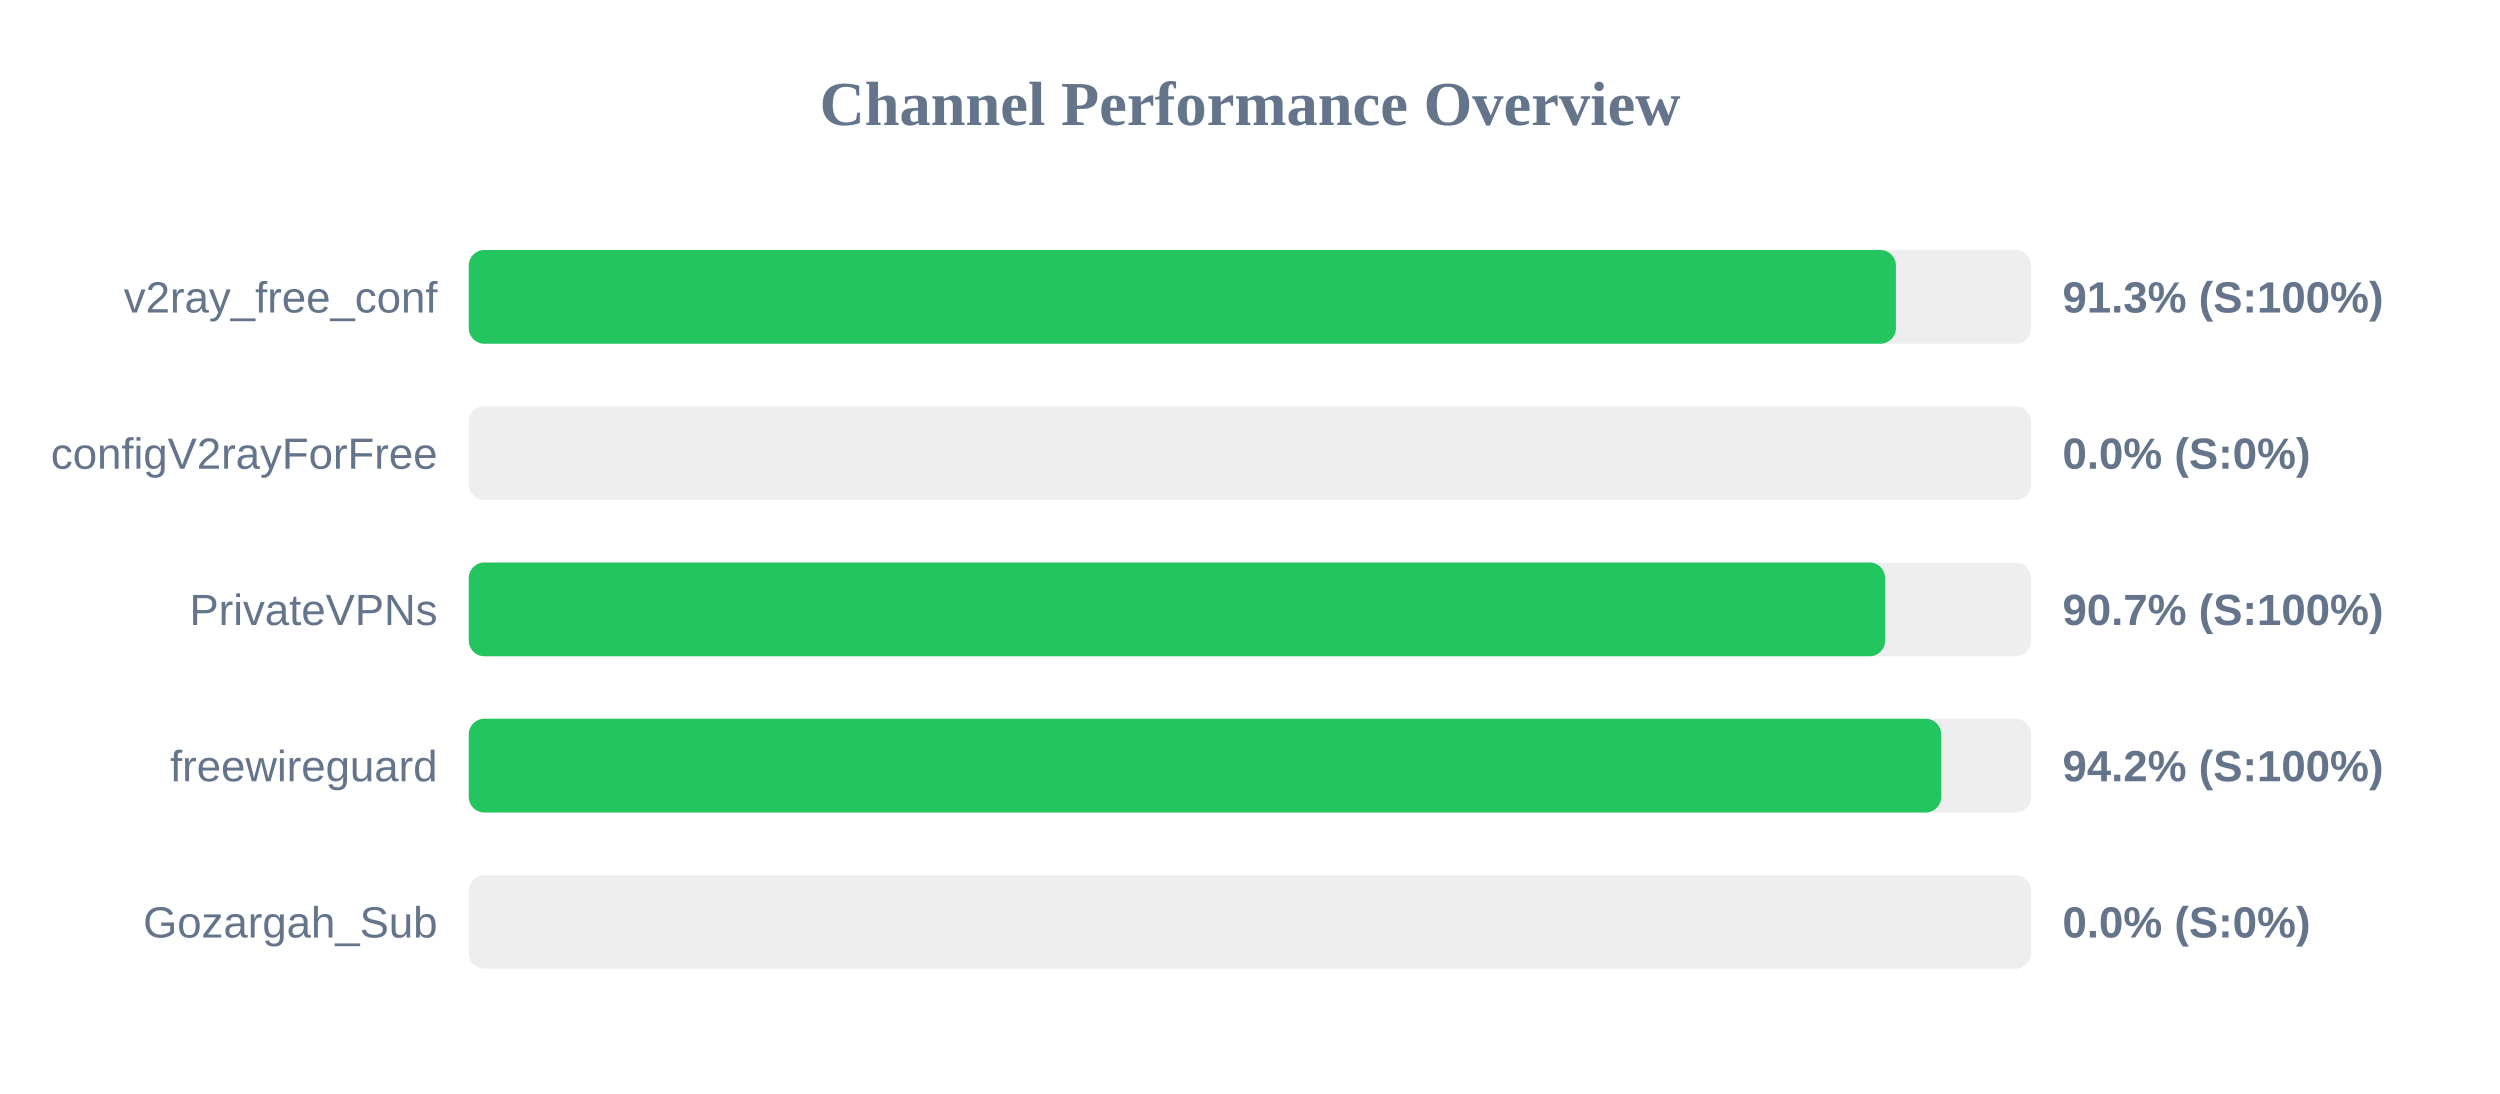
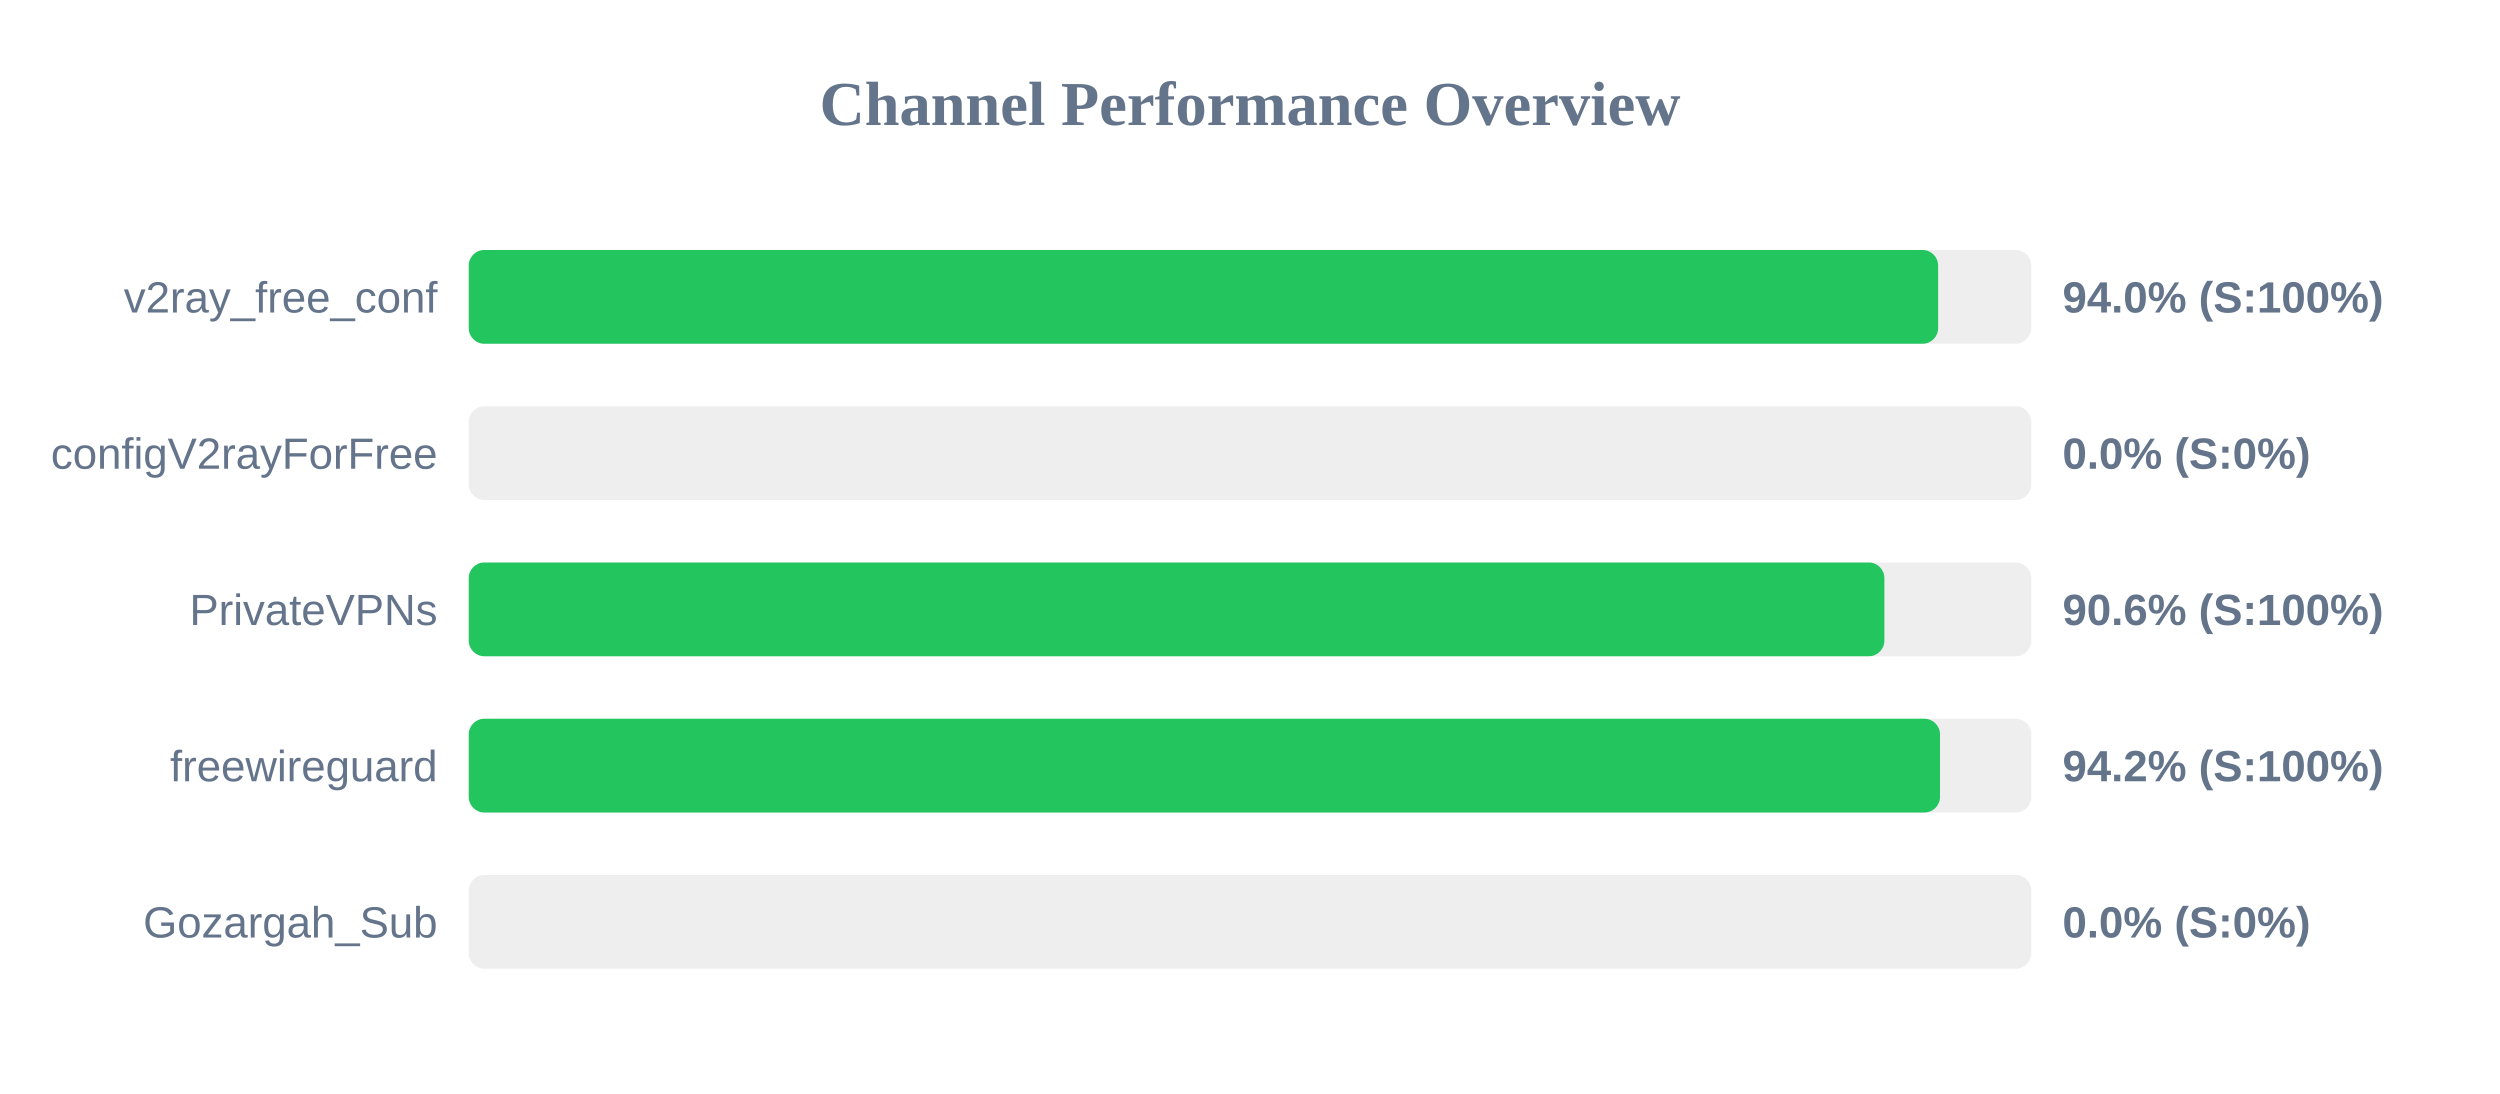
<svg xmlns="http://www.w3.org/2000/svg" width="800" height="350" version="1.1">
  <style>
        .row { font: 14px Arial; fill: #64748b; }
        .score { font: bold 14px Arial; fill: #64748b; }
    </style>
  <text x="400" y="40" text-anchor="middle" font-size="20px" font-weight="bold" fill="#64748b">Channel Performance Overview</text>
  <rect x="150" y="80" width="500" height="30" fill="#eee" rx="5" />
-   <rect x="150" y="80" width="456.7" height="30" fill="#22c55e" rx="5" />
+   <rect x="150" y="80" width="470.2" height="30" fill="#22c55e" rx="5" />
  <text x="140" y="100" text-anchor="end" class="row">v2ray_free_conf</text>
-   <text x="660" y="100" text-anchor="start" class="score">91.3% (S:100%)</text>
+   <text x="660" y="100" text-anchor="start" class="score">94.0% (S:100%)</text>
  <rect x="150" y="130" width="500" height="30" fill="#eee" rx="5" />
  <rect x="150" y="130" width="0.0" height="30" fill="#ef4444" rx="5" />
  <text x="140" y="150" text-anchor="end" class="row">configV2rayForFree</text>
  <text x="660" y="150" text-anchor="start" class="score">0.0% (S:0%)</text>
  <rect x="150" y="180" width="500" height="30" fill="#eee" rx="5" />
-   <rect x="150" y="180" width="453.25" height="30" fill="#22c55e" rx="5" />
+   <rect x="150" y="180" width="453.0" height="30" fill="#22c55e" rx="5" />
  <text x="140" y="200" text-anchor="end" class="row">PrivateVPNs</text>
-   <text x="660" y="200" text-anchor="start" class="score">90.7% (S:100%)</text>
+   <text x="660" y="200" text-anchor="start" class="score">90.6% (S:100%)</text>
  <rect x="150" y="230" width="500" height="30" fill="#eee" rx="5" />
-   <rect x="150" y="230" width="471.2" height="30" fill="#22c55e" rx="5" />
+   <rect x="150" y="230" width="470.8" height="30" fill="#22c55e" rx="5" />
  <text x="140" y="250" text-anchor="end" class="row">freewireguard</text>
  <text x="660" y="250" text-anchor="start" class="score">94.2% (S:100%)</text>
  <rect x="150" y="280" width="500" height="30" fill="#eee" rx="5" />
  <rect x="150" y="280" width="0.0" height="30" fill="#ef4444" rx="5" />
  <text x="140" y="300" text-anchor="end" class="row">Gozargah_Sub</text>
  <text x="660" y="300" text-anchor="start" class="score">0.0% (S:0%)</text>
</svg>
